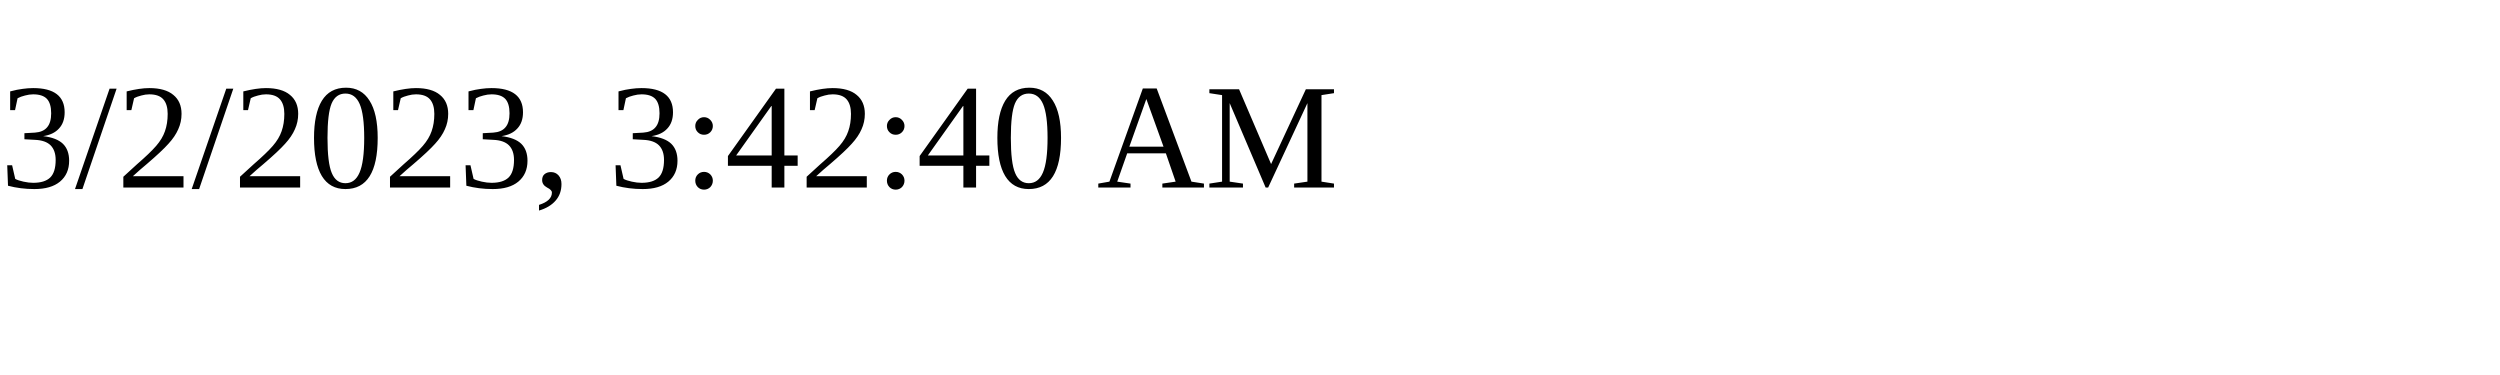
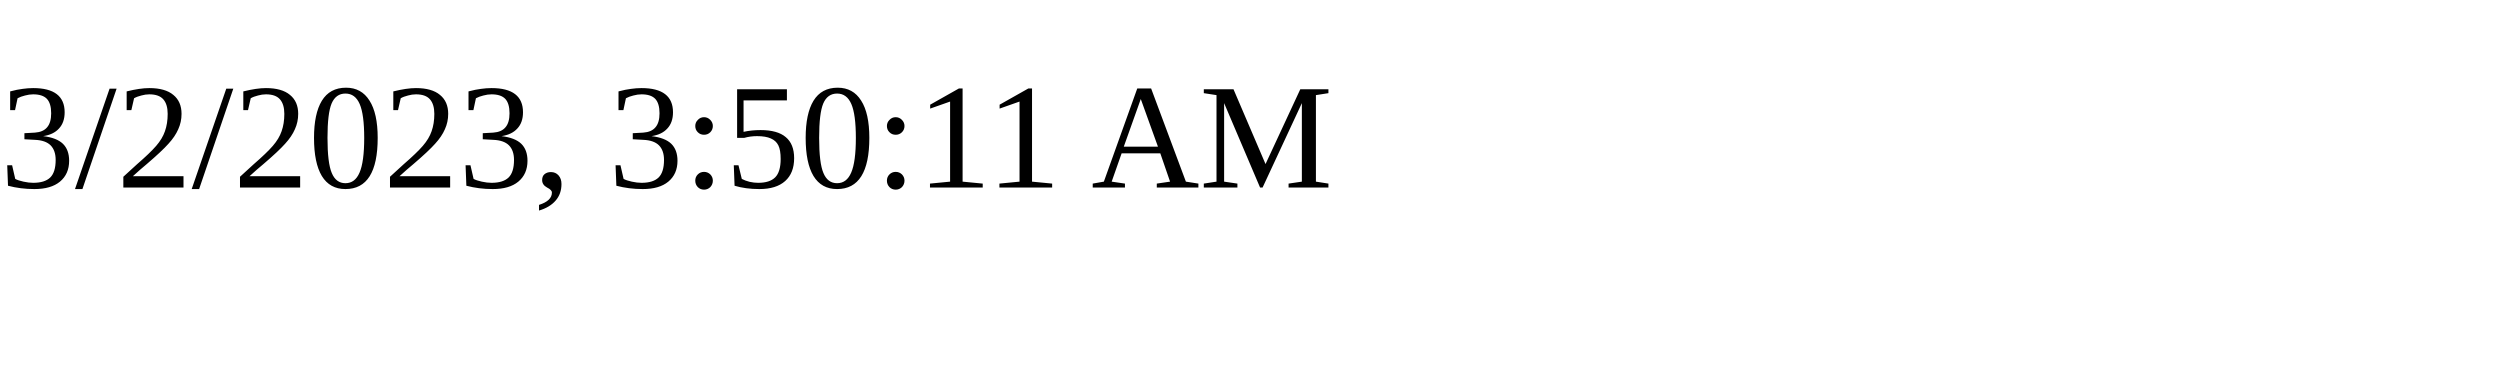
<svg xmlns="http://www.w3.org/2000/svg" height="30" width="200">
-   <text x="0" y="15">3/2/2023, 3:42:40 AM</text>
+   <text x="0" y="15">3/2/2023, 3:50:11 AM</text>
</svg>
